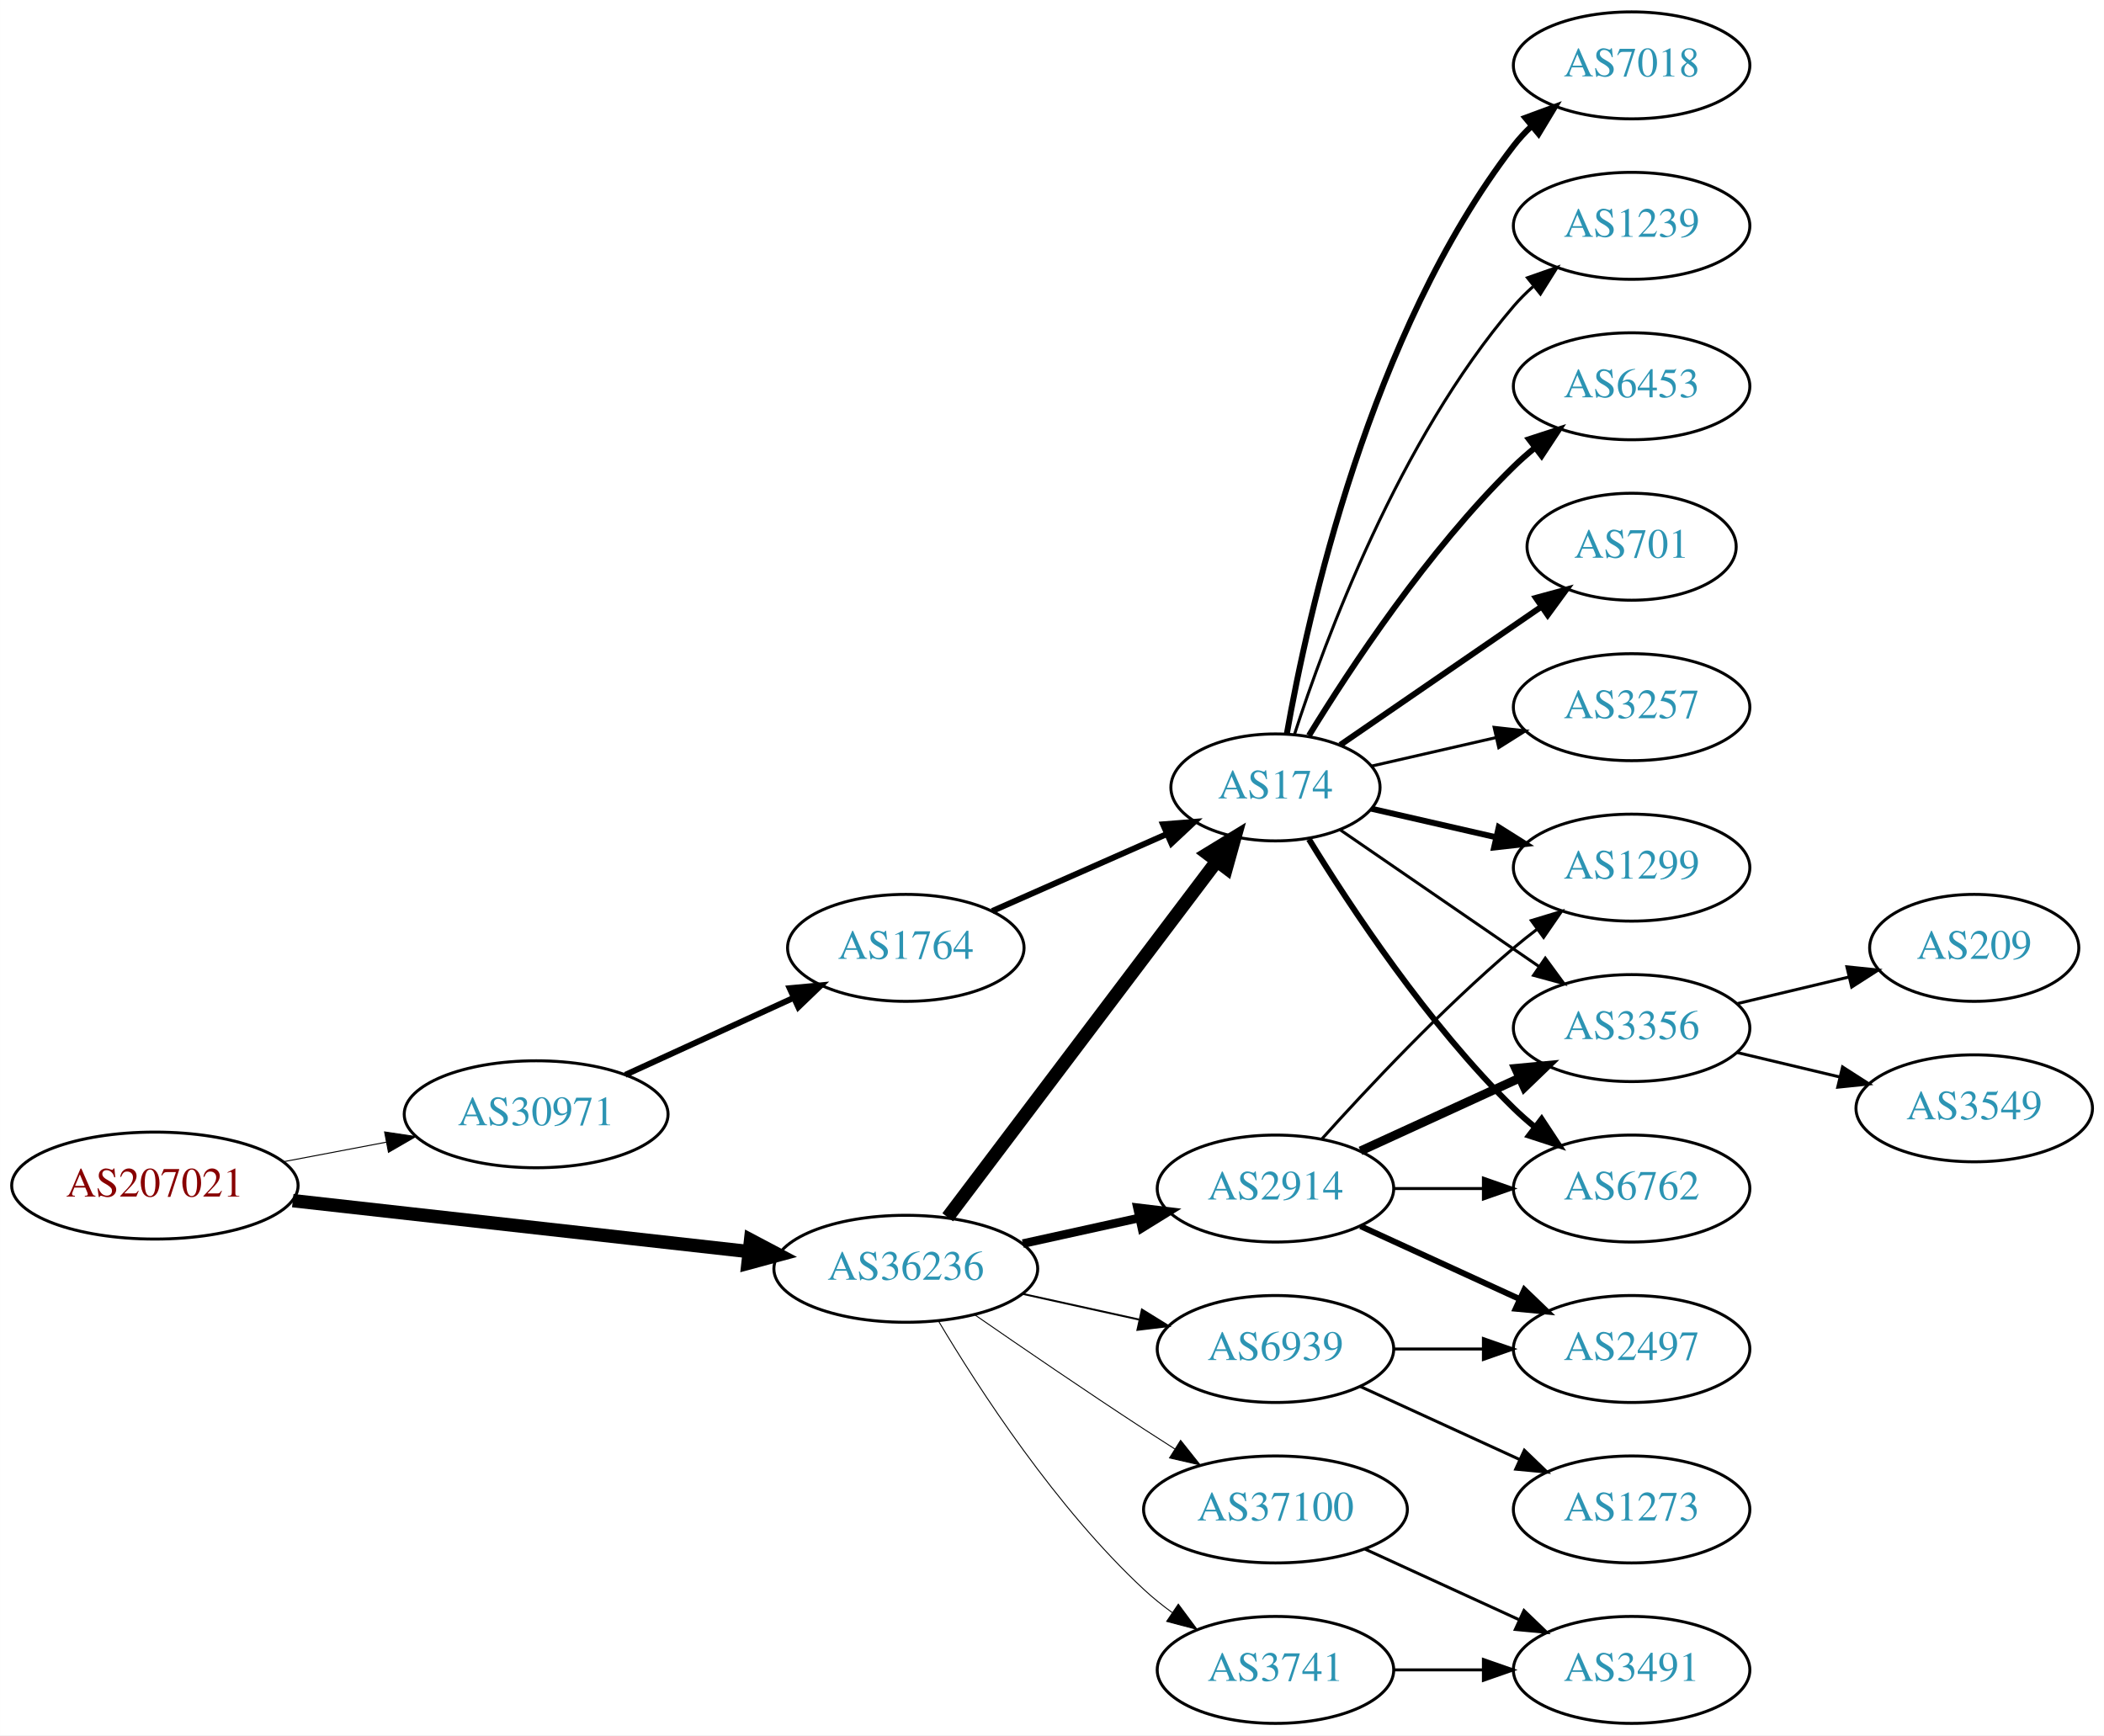
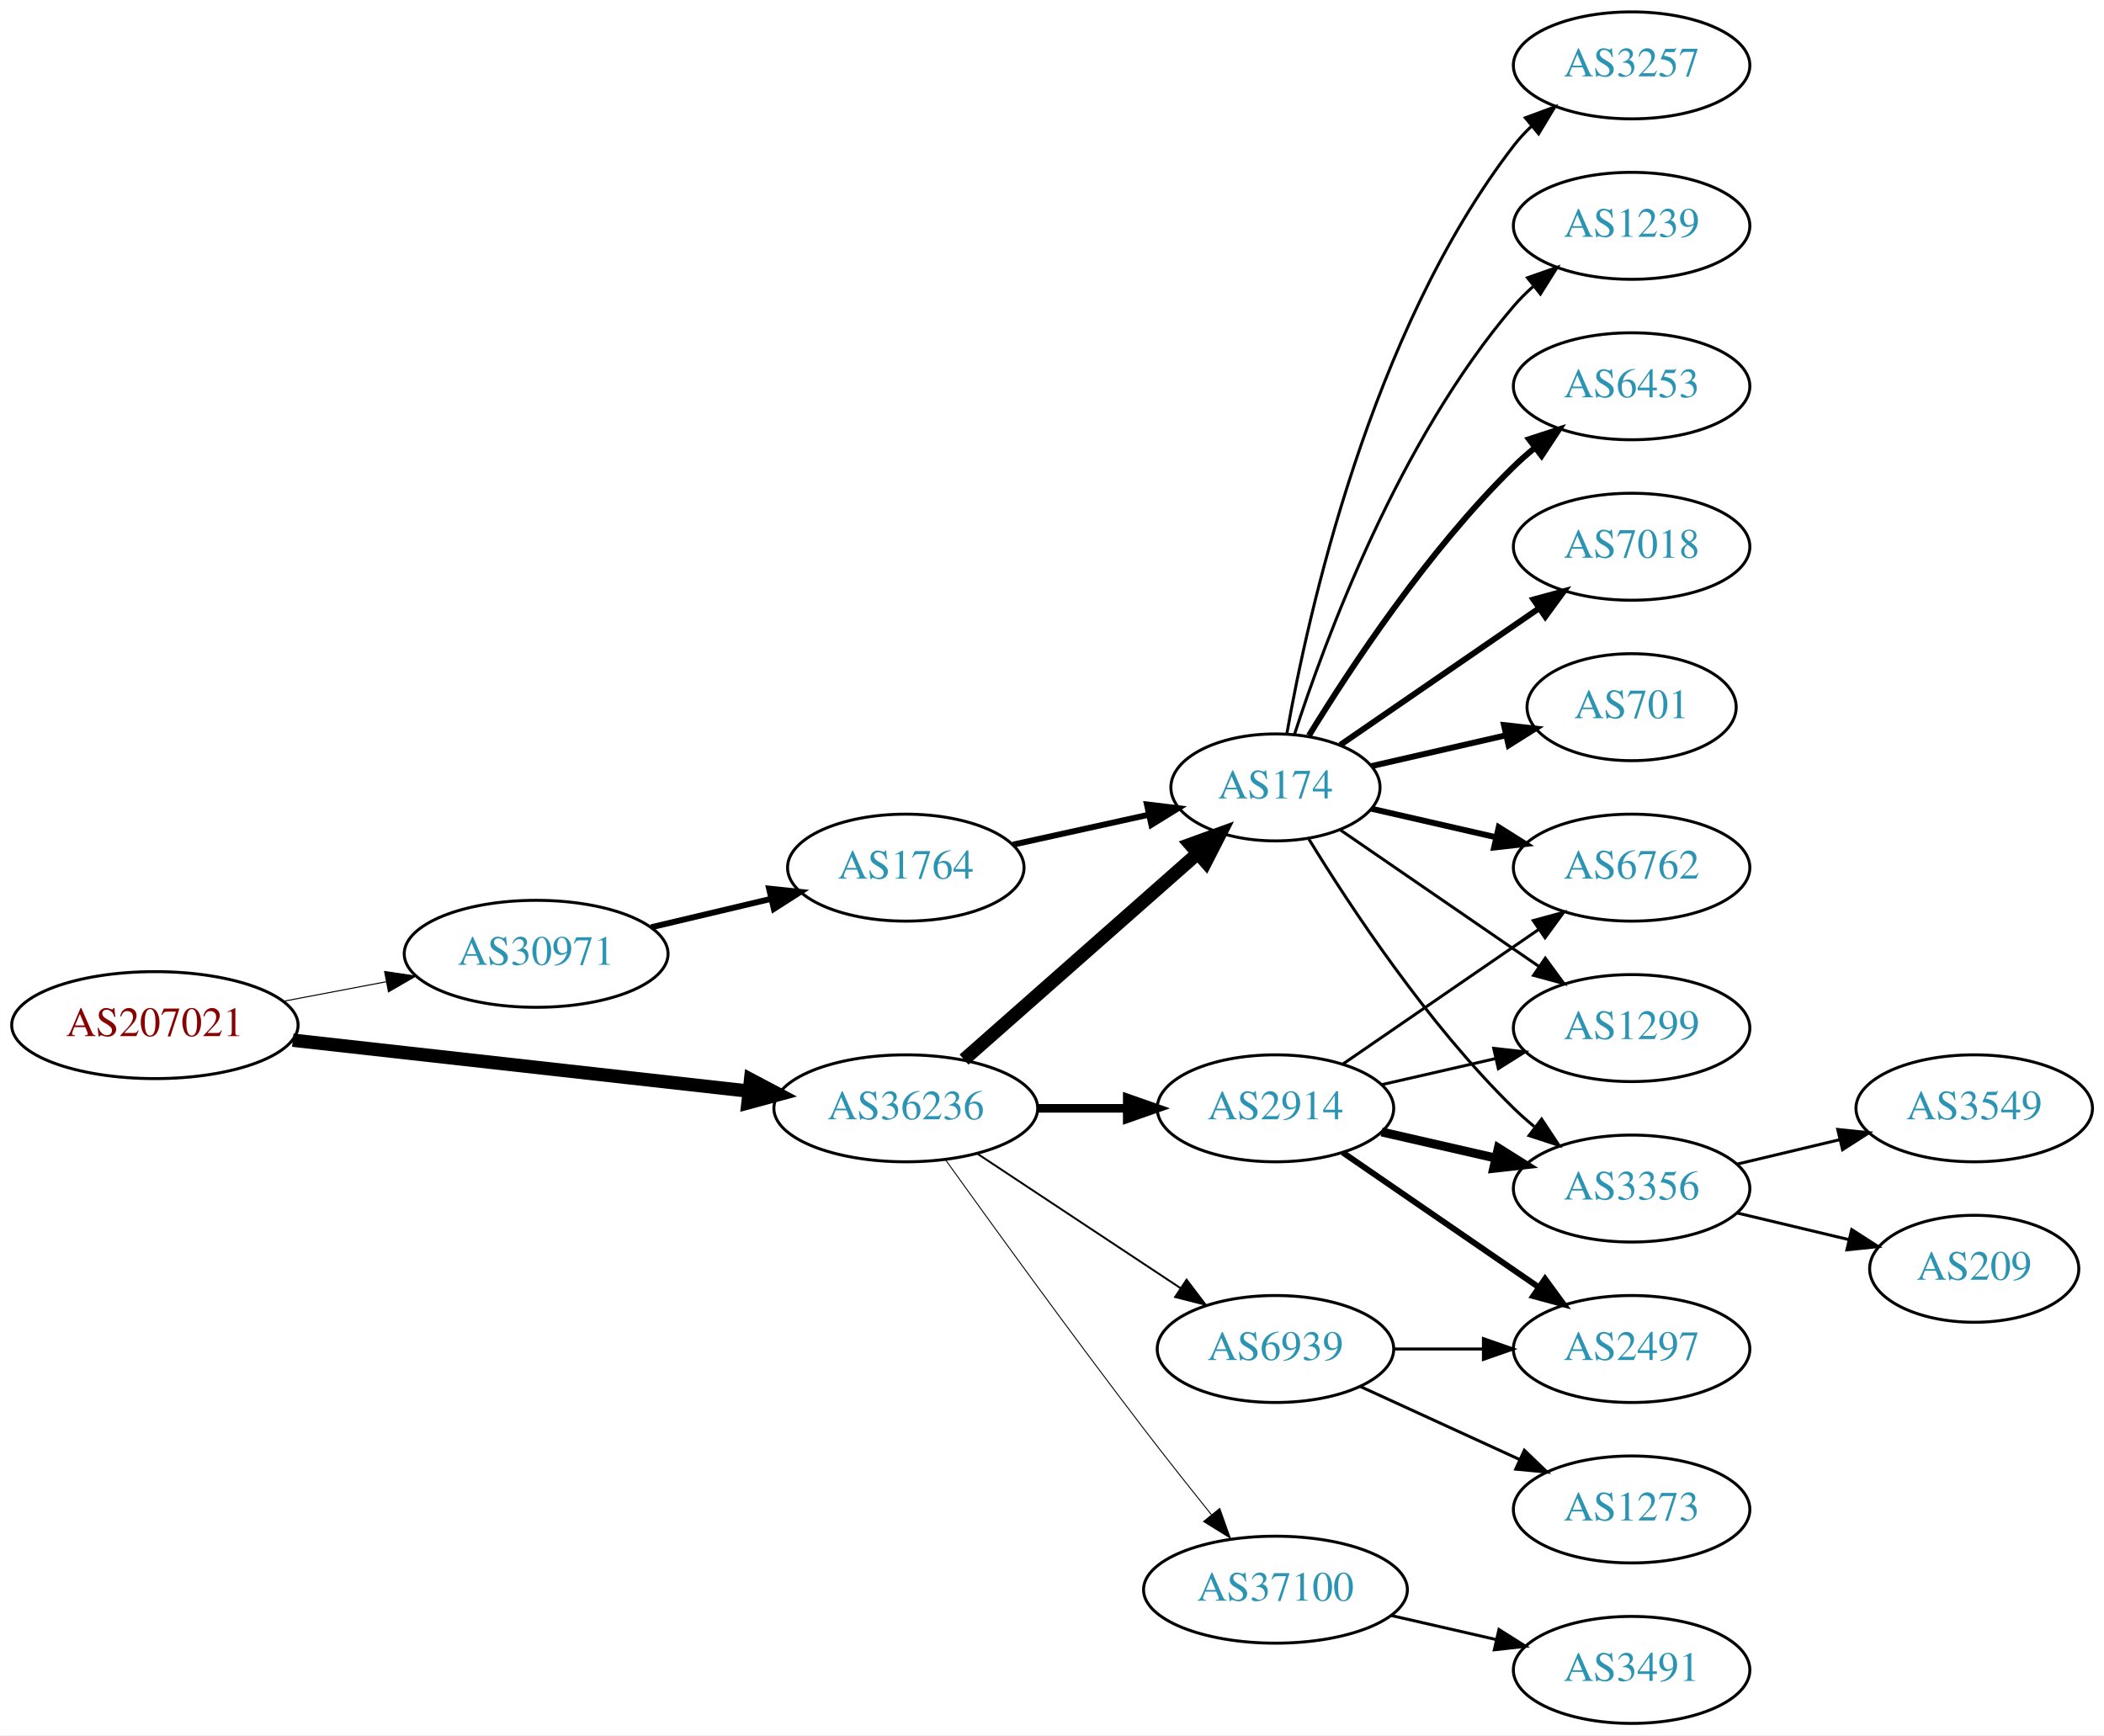
<svg xmlns="http://www.w3.org/2000/svg" xmlns:xlink="http://www.w3.org/1999/xlink" width="708pt" height="584pt" viewBox="0.00 0.00 707.95 584.00">
  <g id="graph0" class="graph" transform="scale(1 1) rotate(0) translate(4 580)">
    <polygon fill="white" stroke="none" points="-4,4 -4,-580 703.954,-580 703.954,4 -4,4" />
    <g id="node1" class="node">
      <g id="a_node1">
        <a xlink:href="/asn/207021" xlink:title="AS207021 ~ ipcom GmbH [AT]">
-           <ellipse fill="#ffffff" stroke="black" cx="48.096" cy="-181" rx="48.192" ry="18" />
-           <text text-anchor="middle" x="48.096" y="-177.3" font-family="Times,serif" font-size="14.00" fill="#880000">AS207021</text>
+           <ellipse fill="#ffffff" stroke="black" cx="48.096" cy="-235" rx="48.192" ry="18" />
+           <text text-anchor="middle" x="48.096" y="-231.3" font-family="Times,serif" font-size="14.00" fill="#880000">AS207021</text>
        </a>
      </g>
    </g>
    <g id="node2" class="node">
      <g id="a_node2">
        <a xlink:href="/asn/30971" xlink:title="AS30971 ~ Jakob-Haringer-Strasse 8 [AT]">
-           <ellipse fill="#ffffff" stroke="black" cx="176.388" cy="-205" rx="44.393" ry="18" />
-           <text text-anchor="middle" x="176.388" y="-201.3" font-family="Times,serif" font-size="14.00" fill="#2c94b3">AS30971</text>
+           <ellipse fill="#ffffff" stroke="black" cx="176.388" cy="-259" rx="44.393" ry="18" />
+           <text text-anchor="middle" x="176.388" y="-255.3" font-family="Times,serif" font-size="14.00" fill="#2c94b3">AS30971</text>
        </a>
      </g>
    </g>
    <g id="edge1" class="edge">
-       <path fill="none" stroke="black" stroke-width="0.333" d="M91.5,-189.058C102.585,-191.165 114.629,-193.454 126.041,-195.622" />
-       <polygon fill="black" stroke="black" stroke-width="0.333" points="125.389,-199.061 135.866,-197.49 126.696,-192.184 125.389,-199.061" />
+       <path fill="none" stroke="black" stroke-width="0.346" d="M91.5,-243.058C102.585,-245.165 114.629,-247.454 126.041,-249.622" />
+       <polygon fill="black" stroke="black" stroke-width="0.346" points="125.389,-253.061 135.866,-251.49 126.696,-246.184 125.389,-253.061" />
    </g>
    <g id="node3" class="node">
      <g id="a_node3">
        <a xlink:href="/asn/36236" xlink:title="AS36236 ~ NetActuate, Inc [US]">
-           <ellipse fill="#ffffff" stroke="black" cx="300.78" cy="-153" rx="44.393" ry="18" />
-           <text text-anchor="middle" x="300.78" y="-149.3" font-family="Times,serif" font-size="14.00" fill="#2c94b3">AS36236</text>
+           <ellipse fill="#ffffff" stroke="black" cx="300.78" cy="-207" rx="44.393" ry="18" />
+           <text text-anchor="middle" x="300.78" y="-203.3" font-family="Times,serif" font-size="14.00" fill="#2c94b3">AS36236</text>
        </a>
      </g>
    </g>
    <g id="edge2" class="edge">
-       <path fill="none" stroke="black" stroke-width="4.5" d="M94.493,-175.929C137.689,-171.105 202.627,-163.851 247.86,-158.799" />
-       <polygon fill="black" stroke="black" stroke-width="4.5" points="248.551,-162.684 258.052,-157.661 247.677,-154.858 248.551,-162.684" />
+       <path fill="none" stroke="black" stroke-width="4.5" d="M94.493,-229.929C137.689,-225.105 202.627,-217.851 247.86,-212.799" />
+       <polygon fill="black" stroke="black" stroke-width="4.5" points="248.551,-216.684 258.052,-211.661 247.677,-208.858 248.551,-216.684" />
    </g>
    <g id="node4" class="node">
      <g id="a_node4">
        <a xlink:href="/asn/1764" xlink:title="AS1764 ~ NEXTLAYER-AS [AT]">
-           <ellipse fill="#ffffff" stroke="black" cx="300.78" cy="-261" rx="39.794" ry="18" />
-           <text text-anchor="middle" x="300.78" y="-257.3" font-family="Times,serif" font-size="14.00" fill="#2c94b3">AS1764</text>
+           <ellipse fill="#ffffff" stroke="black" cx="300.78" cy="-288" rx="39.794" ry="18" />
+           <text text-anchor="middle" x="300.78" y="-284.3" font-family="Times,serif" font-size="14.00" fill="#2c94b3">AS1764</text>
        </a>
      </g>
    </g>
    <g id="edge3" class="edge">
-       <path fill="none" stroke="black" stroke-width="2" d="M206.393,-218.271C223.368,-226.038 244.963,-235.919 263.111,-244.222" />
-       <polygon fill="black" stroke="black" stroke-width="2" points="261.694,-247.423 272.243,-248.401 264.606,-241.058 261.694,-247.423" />
+       <path fill="none" stroke="black" stroke-width="2" d="M215.108,-267.938C227.869,-270.961 242.236,-274.365 255.462,-277.499" />
+       <polygon fill="black" stroke="black" stroke-width="2" points="254.77,-280.932 265.307,-279.832 256.384,-274.121 254.77,-280.932" />
    </g>
    <g id="node5" class="node">
      <g id="a_node5">
        <a xlink:href="/asn/174" xlink:title="AS174 ~ Cogent Communications [US]">
          <ellipse fill="#ffffff" stroke="black" cx="425.172" cy="-315" rx="35.194" ry="18" />
          <text text-anchor="middle" x="425.172" y="-311.3" font-family="Times,serif" font-size="14.00" fill="#2c94b3">AS174</text>
        </a>
      </g>
    </g>
-     <g id="edge14" class="edge">
-       <path fill="none" stroke="black" stroke-width="4.5" d="M314.878,-170.337C336.616,-199.109 380.227,-256.834 405.289,-290.007" />
-       <polygon fill="black" stroke="black" stroke-width="4.5" points="402.365,-292.668 411.535,-298.273 408.648,-287.921 402.365,-292.668" />
-     </g>
-     <g id="node14" class="node">
-       <g id="a_node14">
+     <g id="edge6" class="edge">
+       <path fill="none" stroke="black" stroke-width="4.5" d="M320.368,-223.403C341.305,-241.878 375.452,-272.009 398.823,-292.632" />
+       <polygon fill="black" stroke="black" stroke-width="4.5" points="396.498,-295.832 406.601,-299.496 401.709,-289.927 396.498,-295.832" />
+     </g>
+     <g id="node6" class="node">
+       <g id="a_node6">
        <a xlink:href="/asn/2914" xlink:title="AS2914 ~ NTT America, Inc. [US]">
-           <ellipse fill="#ffffff" stroke="black" cx="425.172" cy="-180" rx="39.794" ry="18" />
-           <text text-anchor="middle" x="425.172" y="-176.3" font-family="Times,serif" font-size="14.00" fill="#2c94b3">AS2914</text>
-         </a>
-       </g>
-     </g>
-     <g id="edge13" class="edge">
-       <path fill="none" stroke="black" stroke-width="2.893" d="M340.17,-161.469C352.561,-164.202 366.407,-167.257 379.228,-170.085" />
-       <polygon fill="black" stroke="black" stroke-width="2.893" points="378.723,-173.558 389.243,-172.295 380.231,-166.722 378.723,-173.558" />
-     </g>
-     <g id="node15" class="node">
-       <g id="a_node15">
+           <ellipse fill="#ffffff" stroke="black" cx="425.172" cy="-207" rx="39.794" ry="18" />
+           <text text-anchor="middle" x="425.172" y="-203.3" font-family="Times,serif" font-size="14.00" fill="#2c94b3">AS2914</text>
+         </a>
+       </g>
+     </g>
+     <g id="edge5" class="edge">
+       <path fill="none" stroke="black" stroke-width="2.893" d="M345.275,-207C354.964,-207 365.301,-207 375.194,-207" />
+       <polygon fill="black" stroke="black" stroke-width="2.893" points="375.296,-210.5 385.296,-207 375.296,-203.5 375.296,-210.5" />
+     </g>
+     <g id="node7" class="node">
+       <g id="a_node7">
        <a xlink:href="/asn/37100" xlink:title="AS37100 ~ SEACOM Limited [MU]">
-           <ellipse fill="#ffffff" stroke="black" cx="425.172" cy="-72" rx="44.393" ry="18" />
-           <text text-anchor="middle" x="425.172" y="-68.3" font-family="Times,serif" font-size="14.00" fill="#2c94b3">AS37100</text>
-         </a>
-       </g>
-     </g>
-     <g id="edge15" class="edge">
-       <path fill="none" stroke="black" stroke-width="0.321" d="M323.81,-137.633C339.613,-126.695 361.469,-111.739 380.976,-99 384.296,-96.831 387.779,-94.594 391.265,-92.379" />
-       <polygon fill="black" stroke="black" stroke-width="0.321" points="393.254,-95.262 399.847,-86.968 389.521,-89.341 393.254,-95.262" />
-     </g>
-     <g id="node16" class="node">
-       <g id="a_node16">
-         <a xlink:href="/asn/3741" xlink:title="AS3741 ~ IS [ZA]">
-           <ellipse fill="#ffffff" stroke="black" cx="425.172" cy="-18" rx="39.794" ry="18" />
-           <text text-anchor="middle" x="425.172" y="-14.3" font-family="Times,serif" font-size="14.00" fill="#2c94b3">AS3741</text>
-         </a>
-       </g>
-     </g>
-     <g id="edge16" class="edge">
-       <path fill="none" stroke="black" stroke-width="0.321" d="M311.826,-135.329C325.397,-112.528 351.329,-72.528 380.976,-45 383.882,-42.301 387.096,-39.72 390.42,-37.297" />
-       <polygon fill="black" stroke="black" stroke-width="0.321" points="392.479,-40.13 398.798,-31.625 388.555,-34.333 392.479,-40.13" />
-     </g>
-     <g id="node17" class="node">
-       <g id="a_node17">
+           <ellipse fill="#ffffff" stroke="black" cx="425.172" cy="-45" rx="44.393" ry="18" />
+           <text text-anchor="middle" x="425.172" y="-41.3" font-family="Times,serif" font-size="14.00" fill="#2c94b3">AS37100</text>
+         </a>
+       </g>
+     </g>
+     <g id="edge7" class="edge">
+       <path fill="none" stroke="black" stroke-width="0.321" d="M314.178,-189.626C329.584,-168.147 356.797,-130.562 380.976,-99 388.242,-89.514 396.388,-79.242 403.631,-70.228" />
+       <polygon fill="black" stroke="black" stroke-width="0.321" points="406.422,-72.344 409.978,-62.363 400.974,-67.948 406.422,-72.344" />
+     </g>
+     <g id="node8" class="node">
+       <g id="a_node8">
        <a xlink:href="/asn/6939" xlink:title="AS6939 ~ Hurricane Electric LLC [US]">
          <ellipse fill="#ffffff" stroke="black" cx="425.172" cy="-126" rx="39.794" ry="18" />
          <text text-anchor="middle" x="425.172" y="-122.3" font-family="Times,serif" font-size="14.00" fill="#2c94b3">AS6939</text>
        </a>
      </g>
    </g>
-     <g id="edge17" class="edge">
-       <path fill="none" stroke="black" stroke-width="0.643" d="M340.17,-144.531C352.561,-141.798 366.407,-138.743 379.228,-135.915" />
-       <polygon fill="black" stroke="black" stroke-width="0.643" points="380.231,-139.278 389.243,-133.705 378.723,-132.442 380.231,-139.278" />
+     <g id="edge8" class="edge">
+       <path fill="none" stroke="black" stroke-width="0.643" d="M324.801,-191.765C344.154,-178.956 371.99,-160.534 393.28,-146.445" />
+       <polygon fill="black" stroke="black" stroke-width="0.643" points="395.26,-149.331 401.668,-140.893 391.397,-143.494 395.26,-149.331" />
    </g>
    <g id="edge4" class="edge">
-       <path fill="none" stroke="black" stroke-width="2" d="M329.859,-273.389C347.288,-281.078 369.845,-291.031 388.528,-299.274" />
-       <polygon fill="black" stroke="black" stroke-width="2" points="387.336,-302.573 397.898,-303.408 390.162,-296.169 387.336,-302.573" />
-     </g>
-     <g id="node6" class="node">
-       <g id="a_node6">
-         <a xlink:href="/asn/1299" xlink:title="AS1299 ~ Telia Carrier [EU]">
+       <path fill="none" stroke="black" stroke-width="2" d="M336.852,-295.737C351.086,-298.877 367.641,-302.529 382.485,-305.804" />
+       <polygon fill="black" stroke="black" stroke-width="2" points="381.92,-309.263 392.439,-308 383.428,-302.428 381.92,-309.263" />
+     </g>
+     <g id="node9" class="node">
+       <g id="a_node9">
+         <a xlink:href="/asn/3356" xlink:title="AS3356 ~ Level 3 Parent, LLC [US]">
+           <ellipse fill="#ffffff" stroke="black" cx="545.014" cy="-180" rx="39.794" ry="18" />
+           <text text-anchor="middle" x="545.014" y="-176.3" font-family="Times,serif" font-size="14.00" fill="#2c94b3">AS3356</text>
+         </a>
+       </g>
+     </g>
+     <g id="edge19" class="edge">
+       <path fill="none" stroke="black" d="M436.437,-297.56C450.246,-275.009 476.435,-235.278 505.368,-207 507.508,-204.908 509.825,-202.863 512.225,-200.894" />
+       <polygon fill="black" stroke="black" points="514.736,-203.382 520.567,-194.536 510.492,-197.815 514.736,-203.382" />
+     </g>
+     <g id="node10" class="node">
+       <g id="a_node10">
+         <a xlink:href="/asn/6762" xlink:title="AS6762 ~ TELECOM ITALIA SPARKLE S.p.A. [IT]">
          <ellipse fill="#ffffff" stroke="black" cx="545.014" cy="-288" rx="39.794" ry="18" />
-           <text text-anchor="middle" x="545.014" y="-284.3" font-family="Times,serif" font-size="14.00" fill="#2c94b3">AS1299</text>
-         </a>
-       </g>
-     </g>
-     <g id="edge5" class="edge">
+           <text text-anchor="middle" x="545.014" y="-284.3" font-family="Times,serif" font-size="14.00" fill="#2c94b3">AS6762</text>
+         </a>
+       </g>
+     </g>
+     <g id="edge16" class="edge">
      <path fill="none" stroke="black" stroke-width="2" d="M457.442,-307.835C470.281,-304.894 485.386,-301.433 499.353,-298.233" />
      <polygon fill="black" stroke="black" stroke-width="2" points="500.308,-301.605 509.274,-295.96 498.745,-294.781 500.308,-301.605" />
    </g>
-     <g id="node7" class="node">
-       <g id="a_node7">
-         <a xlink:href="/asn/3356" xlink:title="AS3356 ~ Level 3 Parent, LLC [US]">
+     <g id="node11" class="node">
+       <g id="a_node11">
+         <a xlink:href="/asn/1299" xlink:title="AS1299 ~ Telia Carrier [EU]">
          <ellipse fill="#ffffff" stroke="black" cx="545.014" cy="-234" rx="39.794" ry="18" />
-           <text text-anchor="middle" x="545.014" y="-230.3" font-family="Times,serif" font-size="14.00" fill="#2c94b3">AS3356</text>
-         </a>
-       </g>
-     </g>
-     <g id="edge6" class="edge">
+           <text text-anchor="middle" x="545.014" y="-230.3" font-family="Times,serif" font-size="14.00" fill="#2c94b3">AS1299</text>
+         </a>
+       </g>
+     </g>
+     <g id="edge21" class="edge">
      <path fill="none" stroke="black" d="M446.968,-300.705C465.552,-287.932 493.003,-269.063 513.971,-254.651" />
      <polygon fill="black" stroke="black" points="515.97,-257.524 522.229,-248.975 512.005,-251.755 515.97,-257.524" />
    </g>
-     <g id="node8" class="node">
-       <g id="a_node8">
+     <g id="node15" class="node">
+       <g id="a_node15">
+         <a xlink:href="/asn/7018" xlink:title="AS7018 ~ AT&amp;T Services, Inc. [US]">
+           <ellipse fill="#ffffff" stroke="black" cx="545.014" cy="-396" rx="39.794" ry="18" />
+           <text text-anchor="middle" x="545.014" y="-392.3" font-family="Times,serif" font-size="14.00" fill="#2c94b3">AS7018</text>
+         </a>
+       </g>
+     </g>
+     <g id="edge15" class="edge">
+       <path fill="none" stroke="black" stroke-width="2" d="M446.968,-329.295C465.552,-342.068 493.003,-360.937 513.971,-375.349" />
+       <polygon fill="black" stroke="black" stroke-width="2" points="512.005,-378.245 522.229,-381.025 515.97,-372.476 512.005,-378.245" />
+     </g>
+     <g id="node16" class="node">
+       <g id="a_node16">
        <a xlink:href="/asn/701" xlink:title="AS701 ~ UUNET [US]">
-           <ellipse fill="#ffffff" stroke="black" cx="545.014" cy="-396" rx="35.194" ry="18" />
-           <text text-anchor="middle" x="545.014" y="-392.3" font-family="Times,serif" font-size="14.00" fill="#2c94b3">AS701</text>
-         </a>
-       </g>
-     </g>
-     <g id="edge7" class="edge">
-       <path fill="none" stroke="black" stroke-width="2" d="M446.968,-329.295C465.784,-342.228 493.69,-361.409 514.754,-375.888" />
-       <polygon fill="black" stroke="black" stroke-width="2" points="512.806,-378.796 523.029,-381.576 516.771,-373.027 512.806,-378.796" />
-     </g>
-     <g id="node9" class="node">
-       <g id="a_node9">
-         <a xlink:href="/asn/6762" xlink:title="AS6762 ~ TELECOM ITALIA SPARKLE S.p.A. [IT]">
-           <ellipse fill="#ffffff" stroke="black" cx="545.014" cy="-180" rx="39.794" ry="18" />
-           <text text-anchor="middle" x="545.014" y="-176.3" font-family="Times,serif" font-size="14.00" fill="#2c94b3">AS6762</text>
-         </a>
-       </g>
-     </g>
-     <g id="edge8" class="edge">
-       <path fill="none" stroke="black" stroke-width="2" d="M436.437,-297.56C450.246,-275.009 476.435,-235.278 505.368,-207 507.508,-204.908 509.825,-202.863 512.225,-200.894" />
-       <polygon fill="black" stroke="black" stroke-width="2" points="514.736,-203.382 520.567,-194.536 510.492,-197.815 514.736,-203.382" />
-     </g>
-     <g id="node10" class="node">
-       <g id="a_node10">
+           <ellipse fill="#ffffff" stroke="black" cx="545.014" cy="-342" rx="35.194" ry="18" />
+           <text text-anchor="middle" x="545.014" y="-338.3" font-family="Times,serif" font-size="14.00" fill="#2c94b3">AS701</text>
+         </a>
+       </g>
+     </g>
+     <g id="edge17" class="edge">
+       <path fill="none" stroke="black" stroke-width="2" d="M457.442,-322.165C471.292,-325.338 487.779,-329.115 502.63,-332.518" />
+       <polygon fill="black" stroke="black" stroke-width="2" points="502.069,-335.98 512.598,-334.802 503.632,-329.157 502.069,-335.98" />
+     </g>
+     <g id="node17" class="node">
+       <g id="a_node17">
        <a xlink:href="/asn/3257" xlink:title="AS3257 ~ GTT [DE]">
-           <ellipse fill="#ffffff" stroke="black" cx="545.014" cy="-342" rx="39.794" ry="18" />
-           <text text-anchor="middle" x="545.014" y="-338.3" font-family="Times,serif" font-size="14.00" fill="#2c94b3">AS3257</text>
-         </a>
-       </g>
-     </g>
-     <g id="edge9" class="edge">
-       <path fill="none" stroke="black" d="M457.442,-322.165C470.281,-325.106 485.386,-328.567 499.353,-331.767" />
-       <polygon fill="black" stroke="black" points="498.745,-335.219 509.274,-334.04 500.308,-328.395 498.745,-335.219" />
-     </g>
-     <g id="node11" class="node">
-       <g id="a_node11">
-         <a xlink:href="/asn/7018" xlink:title="AS7018 ~ AT&amp;T Services, Inc. [US]">
          <ellipse fill="#ffffff" stroke="black" cx="545.014" cy="-558" rx="39.794" ry="18" />
-           <text text-anchor="middle" x="545.014" y="-554.3" font-family="Times,serif" font-size="14.00" fill="#2c94b3">AS7018</text>
-         </a>
-       </g>
-     </g>
-     <g id="edge10" class="edge">
-       <path fill="none" stroke="black" stroke-width="2" d="M428.99,-332.99C435.918,-372.435 456.874,-468.025 505.368,-531 507.147,-533.31 509.179,-535.5 511.36,-537.559" />
-       <polygon fill="black" stroke="black" stroke-width="2" points="509.256,-540.361 519.193,-544.036 513.716,-534.966 509.256,-540.361" />
-     </g>
-     <g id="node12" class="node">
-       <g id="a_node12">
+           <text text-anchor="middle" x="545.014" y="-554.3" font-family="Times,serif" font-size="14.00" fill="#2c94b3">AS3257</text>
+         </a>
+       </g>
+     </g>
+     <g id="edge18" class="edge">
+       <path fill="none" stroke="black" d="M428.99,-332.99C435.918,-372.435 456.874,-468.025 505.368,-531 507.147,-533.31 509.179,-535.5 511.36,-537.559" />
+       <polygon fill="black" stroke="black" points="509.256,-540.361 519.193,-544.036 513.716,-534.966 509.256,-540.361" />
+     </g>
+     <g id="node18" class="node">
+       <g id="a_node18">
        <a xlink:href="/asn/1239" xlink:title="AS1239 ~ Sprint [US]">
          <ellipse fill="#ffffff" stroke="black" cx="545.014" cy="-504" rx="39.794" ry="18" />
          <text text-anchor="middle" x="545.014" y="-500.3" font-family="Times,serif" font-size="14.00" fill="#2c94b3">AS1239</text>
        </a>
      </g>
    </g>
-     <g id="edge11" class="edge">
+     <g id="edge20" class="edge">
      <path fill="none" stroke="black" d="M431.538,-332.74C441.802,-364.461 466.694,-431.808 505.368,-477 507.314,-479.274 509.492,-481.449 511.797,-483.507" />
      <polygon fill="black" stroke="black" points="509.966,-486.524 519.965,-490.027 514.333,-481.053 509.966,-486.524" />
    </g>
-     <g id="node13" class="node">
-       <g id="a_node13">
+     <g id="node19" class="node">
+       <g id="a_node19">
        <a xlink:href="/asn/6453" xlink:title="AS6453 ~ TATA COMMUNICATIONS (AMERICA) INC [US]">
          <ellipse fill="#ffffff" stroke="black" cx="545.014" cy="-450" rx="39.794" ry="18" />
          <text text-anchor="middle" x="545.014" y="-446.3" font-family="Times,serif" font-size="14.00" fill="#2c94b3">AS6453</text>
        </a>
      </g>
    </g>
-     <g id="edge12" class="edge">
+     <g id="edge22" class="edge">
      <path fill="none" stroke="black" stroke-width="2" d="M436.437,-332.44C450.246,-354.991 476.435,-394.722 505.368,-423 507.508,-425.092 509.825,-427.137 512.225,-429.106" />
      <polygon fill="black" stroke="black" stroke-width="2" points="510.492,-432.185 520.567,-435.464 514.736,-426.618 510.492,-432.185" />
    </g>
-     <g id="node19" class="node">
-       <g id="a_node19">
-         <a xlink:href="/asn/209" xlink:title="AS209 ~ CenturyLink Communications, LLC [US]">
-           <ellipse fill="#ffffff" stroke="black" cx="660.307" cy="-261" rx="35.194" ry="18" />
-           <text text-anchor="middle" x="660.307" y="-257.3" font-family="Times,serif" font-size="14.00" fill="#2c94b3">AS209</text>
-         </a>
-       </g>
-     </g>
-     <g id="edge22" class="edge">
-       <path fill="none" stroke="black" d="M580.622,-242.248C592.416,-245.058 605.721,-248.229 617.988,-251.153" />
-       <polygon fill="black" stroke="black" points="617.454,-254.624 627.993,-253.537 619.077,-247.814 617.454,-254.624" />
+     <g id="edge9" class="edge">
+       <path fill="none" stroke="black" stroke-width="3" d="M460.891,-199.045C472.891,-196.296 486.512,-193.175 499.205,-190.267" />
+       <polygon fill="black" stroke="black" stroke-width="3" points="500.17,-193.636 509.136,-187.991 498.607,-186.813 500.17,-193.636" />
+     </g>
+     <g id="edge10" class="edge">
+       <path fill="none" stroke="black" d="M447.786,-221.857C466.274,-234.565 493.088,-252.995 513.718,-267.175" />
+       <polygon fill="black" stroke="black" points="511.915,-270.183 522.138,-272.963 515.88,-264.414 511.915,-270.183" />
+     </g>
+     <g id="edge11" class="edge">
+       <path fill="none" stroke="black" d="M460.891,-214.955C472.891,-217.704 486.512,-220.825 499.205,-223.733" />
+       <polygon fill="black" stroke="black" points="498.607,-227.187 509.136,-226.009 500.17,-220.364 498.607,-227.187" />
+     </g>
+     <g id="node12" class="node">
+       <g id="a_node12">
+         <a xlink:href="/asn/2497" xlink:title="AS2497 ~ Internet Initiative Japan Inc. [JP]">
+           <ellipse fill="#ffffff" stroke="black" cx="545.014" cy="-126" rx="39.794" ry="18" />
+           <text text-anchor="middle" x="545.014" y="-122.3" font-family="Times,serif" font-size="14.00" fill="#2c94b3">AS2497</text>
+         </a>
+       </g>
+     </g>
+     <g id="edge12" class="edge">
+       <path fill="none" stroke="black" stroke-width="2" d="M447.786,-192.143C466.274,-179.435 493.088,-161.005 513.718,-146.825" />
+       <polygon fill="black" stroke="black" stroke-width="2" points="515.88,-149.586 522.138,-141.037 511.915,-143.817 515.88,-149.586" />
    </g>
    <g id="node20" class="node">
      <g id="a_node20">
+         <a xlink:href="/asn/3491" xlink:title="AS3491 ~ PCCW Global, Inc. [US]">
+           <ellipse fill="#ffffff" stroke="black" cx="545.014" cy="-18" rx="39.794" ry="18" />
+           <text text-anchor="middle" x="545.014" y="-14.3" font-family="Times,serif" font-size="14.00" fill="#2c94b3">AS3491</text>
+         </a>
+       </g>
+     </g>
+     <g id="edge23" class="edge">
+       <path fill="none" stroke="black" d="M464.107,-36.308C475.347,-33.733 487.76,-30.889 499.383,-28.226" />
+       <polygon fill="black" stroke="black" points="500.379,-31.588 509.345,-25.944 498.816,-24.765 500.379,-31.588" />
+     </g>
+     <g id="edge24" class="edge">
+       <path fill="none" stroke="black" d="M465.085,-126C474.638,-126 484.987,-126 494.95,-126" />
+       <polygon fill="black" stroke="black" points="495.143,-129.5 505.143,-126 495.143,-122.5 495.143,-129.5" />
+     </g>
+     <g id="node21" class="node">
+       <g id="a_node21">
+         <a xlink:href="/asn/1273" xlink:title="AS1273 ~ Vodafone Group PLC [EU]">
+           <ellipse fill="#ffffff" stroke="black" cx="545.014" cy="-72" rx="39.794" ry="18" />
+           <text text-anchor="middle" x="545.014" y="-68.3" font-family="Times,serif" font-size="14.00" fill="#2c94b3">AS1273</text>
+         </a>
+       </g>
+     </g>
+     <g id="edge25" class="edge">
+       <path fill="none" stroke="black" d="M453.801,-113.339C469.758,-106.027 490.028,-96.739 507.311,-88.819" />
+       <polygon fill="black" stroke="black" points="508.926,-91.929 516.559,-84.581 506.01,-85.565 508.926,-91.929" />
+     </g>
+     <g id="node13" class="node">
+       <g id="a_node13">
        <a xlink:href="/asn/3549" xlink:title="AS3549 ~ Level 3 Parent, LLC [US]">
          <ellipse fill="#ffffff" stroke="black" cx="660.307" cy="-207" rx="39.794" ry="18" />
          <text text-anchor="middle" x="660.307" y="-203.3" font-family="Times,serif" font-size="14.00" fill="#2c94b3">AS3549</text>
        </a>
      </g>
    </g>
-     <g id="edge23" class="edge">
-       <path fill="none" stroke="black" d="M580.622,-225.752C591.493,-223.162 603.647,-220.265 615.09,-217.538" />
-       <polygon fill="black" stroke="black" points="615.996,-220.92 624.912,-215.197 614.373,-214.111 615.996,-220.92" />
-     </g>
-     <g id="edge20" class="edge">
-       <path fill="none" stroke="black" d="M440.818,-196.725C456.119,-213.765 481.216,-240.523 505.368,-261 507.865,-263.117 510.525,-265.232 513.237,-267.293" />
-       <polygon fill="black" stroke="black" points="511.274,-270.194 521.413,-273.266 515.403,-264.541 511.274,-270.194" />
-     </g>
-     <g id="edge18" class="edge">
-       <path fill="none" stroke="black" stroke-width="3" d="M453.801,-192.661C469.758,-199.973 490.028,-209.261 507.311,-217.181" />
-       <polygon fill="black" stroke="black" stroke-width="3" points="506.01,-220.435 516.559,-221.419 508.926,-214.071 506.01,-220.435" />
-     </g>
-     <g id="edge19" class="edge">
-       <path fill="none" stroke="black" d="M465.085,-180C474.638,-180 484.987,-180 494.95,-180" />
-       <polygon fill="black" stroke="black" points="495.143,-183.5 505.143,-180 495.143,-176.5 495.143,-183.5" />
-     </g>
-     <g id="node18" class="node">
-       <g id="a_node18">
-         <a xlink:href="/asn/2497" xlink:title="AS2497 ~ Internet Initiative Japan Inc. [JP]">
-           <ellipse fill="#ffffff" stroke="black" cx="545.014" cy="-126" rx="39.794" ry="18" />
-           <text text-anchor="middle" x="545.014" y="-122.3" font-family="Times,serif" font-size="14.00" fill="#2c94b3">AS2497</text>
-         </a>
-       </g>
-     </g>
-     <g id="edge21" class="edge">
-       <path fill="none" stroke="black" stroke-width="2" d="M453.801,-167.339C469.758,-160.027 490.028,-150.739 507.311,-142.819" />
-       <polygon fill="black" stroke="black" stroke-width="2" points="508.926,-145.929 516.559,-138.581 506.01,-139.565 508.926,-145.929" />
-     </g>
-     <g id="node21" class="node">
-       <g id="a_node21">
-         <a xlink:href="/asn/3491" xlink:title="AS3491 ~ PCCW Global, Inc. [US]">
-           <ellipse fill="#ffffff" stroke="black" cx="545.014" cy="-18" rx="39.794" ry="18" />
-           <text text-anchor="middle" x="545.014" y="-14.3" font-family="Times,serif" font-size="14.00" fill="#2c94b3">AS3491</text>
-         </a>
-       </g>
-     </g>
-     <g id="edge24" class="edge">
-       <path fill="none" stroke="black" d="M455.301,-58.652C470.913,-51.498 490.31,-42.609 506.982,-34.969" />
-       <polygon fill="black" stroke="black" points="508.801,-37.986 516.434,-30.638 505.885,-31.622 508.801,-37.986" />
-     </g>
-     <g id="edge25" class="edge">
-       <path fill="none" stroke="black" d="M465.085,-18C474.638,-18 484.987,-18 494.95,-18" />
-       <polygon fill="black" stroke="black" points="495.143,-21.5 505.143,-18 495.143,-14.5 495.143,-21.5" />
-     </g>
-     <g id="edge26" class="edge">
-       <path fill="none" stroke="black" d="M465.085,-126C474.638,-126 484.987,-126 494.95,-126" />
-       <polygon fill="black" stroke="black" points="495.143,-129.5 505.143,-126 495.143,-122.5 495.143,-129.5" />
-     </g>
-     <g id="node22" class="node">
-       <g id="a_node22">
-         <a xlink:href="/asn/1273" xlink:title="AS1273 ~ Vodafone Group PLC [EU]">
-           <ellipse fill="#ffffff" stroke="black" cx="545.014" cy="-72" rx="39.794" ry="18" />
-           <text text-anchor="middle" x="545.014" y="-68.3" font-family="Times,serif" font-size="14.00" fill="#2c94b3">AS1273</text>
-         </a>
-       </g>
-     </g>
-     <g id="edge27" class="edge">
-       <path fill="none" stroke="black" d="M453.801,-113.339C469.758,-106.027 490.028,-96.739 507.311,-88.819" />
-       <polygon fill="black" stroke="black" points="508.926,-91.929 516.559,-84.581 506.01,-85.565 508.926,-91.929" />
+     <g id="edge13" class="edge">
+       <path fill="none" stroke="black" d="M580.622,-188.248C591.493,-190.838 603.647,-193.735 615.09,-196.462" />
+       <polygon fill="black" stroke="black" points="614.373,-199.889 624.912,-198.803 615.996,-193.08 614.373,-199.889" />
+     </g>
+     <g id="node14" class="node">
+       <g id="a_node14">
+         <a xlink:href="/asn/209" xlink:title="AS209 ~ CenturyLink Communications, LLC [US]">
+           <ellipse fill="#ffffff" stroke="black" cx="660.307" cy="-153" rx="35.194" ry="18" />
+           <text text-anchor="middle" x="660.307" y="-149.3" font-family="Times,serif" font-size="14.00" fill="#2c94b3">AS209</text>
+         </a>
+       </g>
+     </g>
+     <g id="edge14" class="edge">
+       <path fill="none" stroke="black" d="M580.622,-171.752C592.416,-168.942 605.721,-165.771 617.988,-162.847" />
+       <polygon fill="black" stroke="black" points="619.077,-166.186 627.993,-160.463 617.454,-159.376 619.077,-166.186" />
    </g>
  </g>
</svg>
